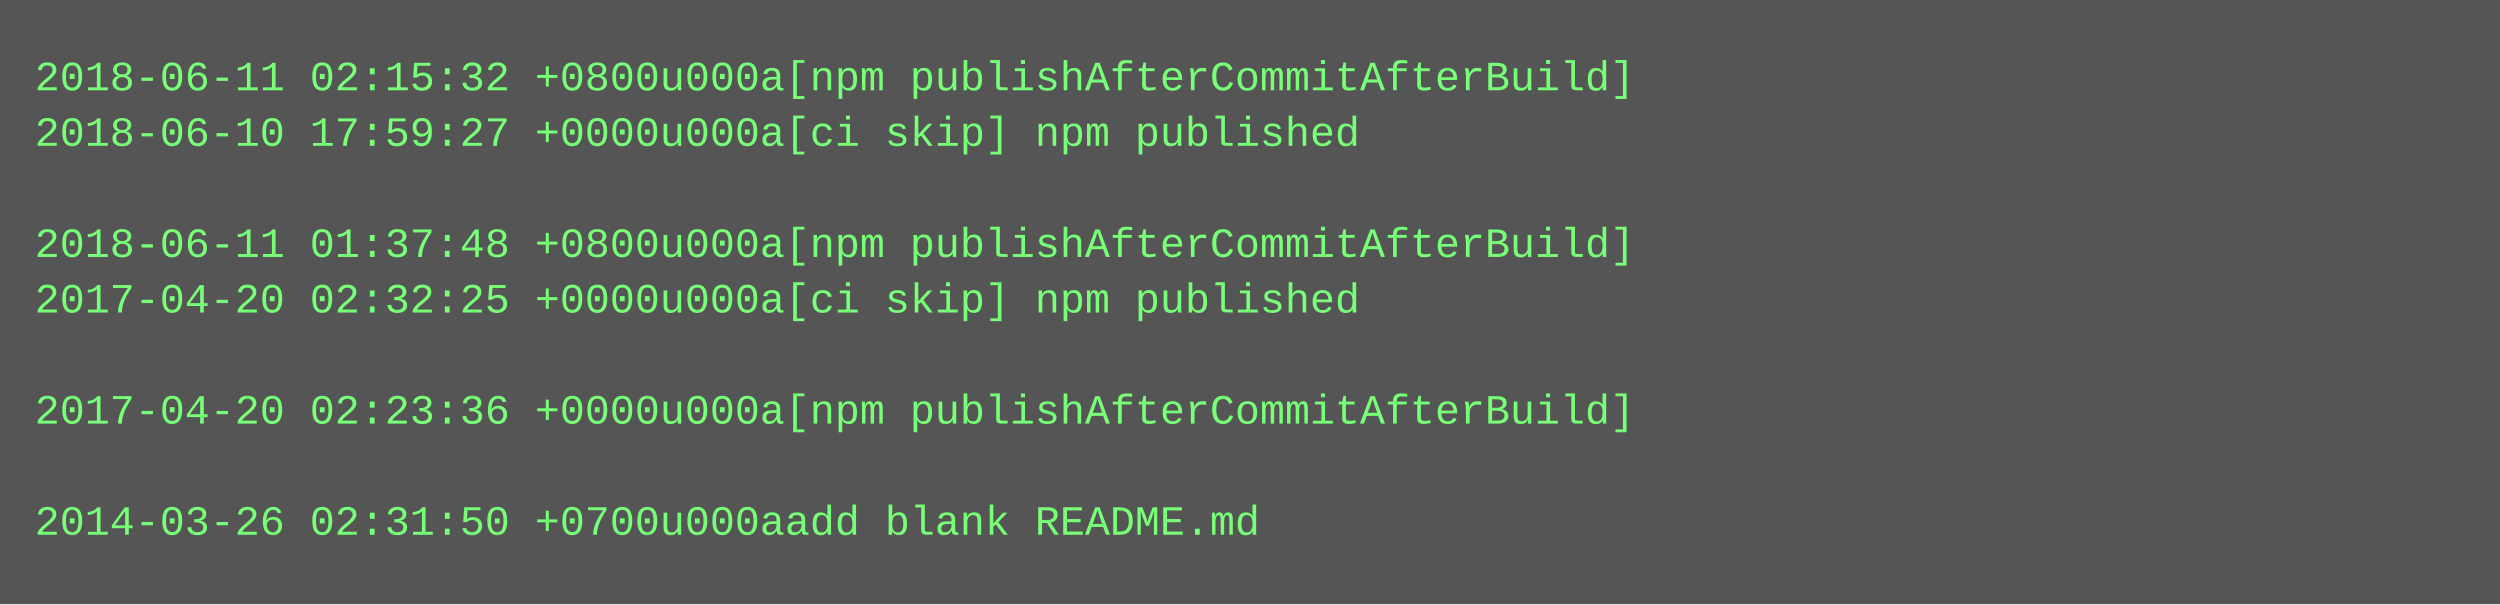
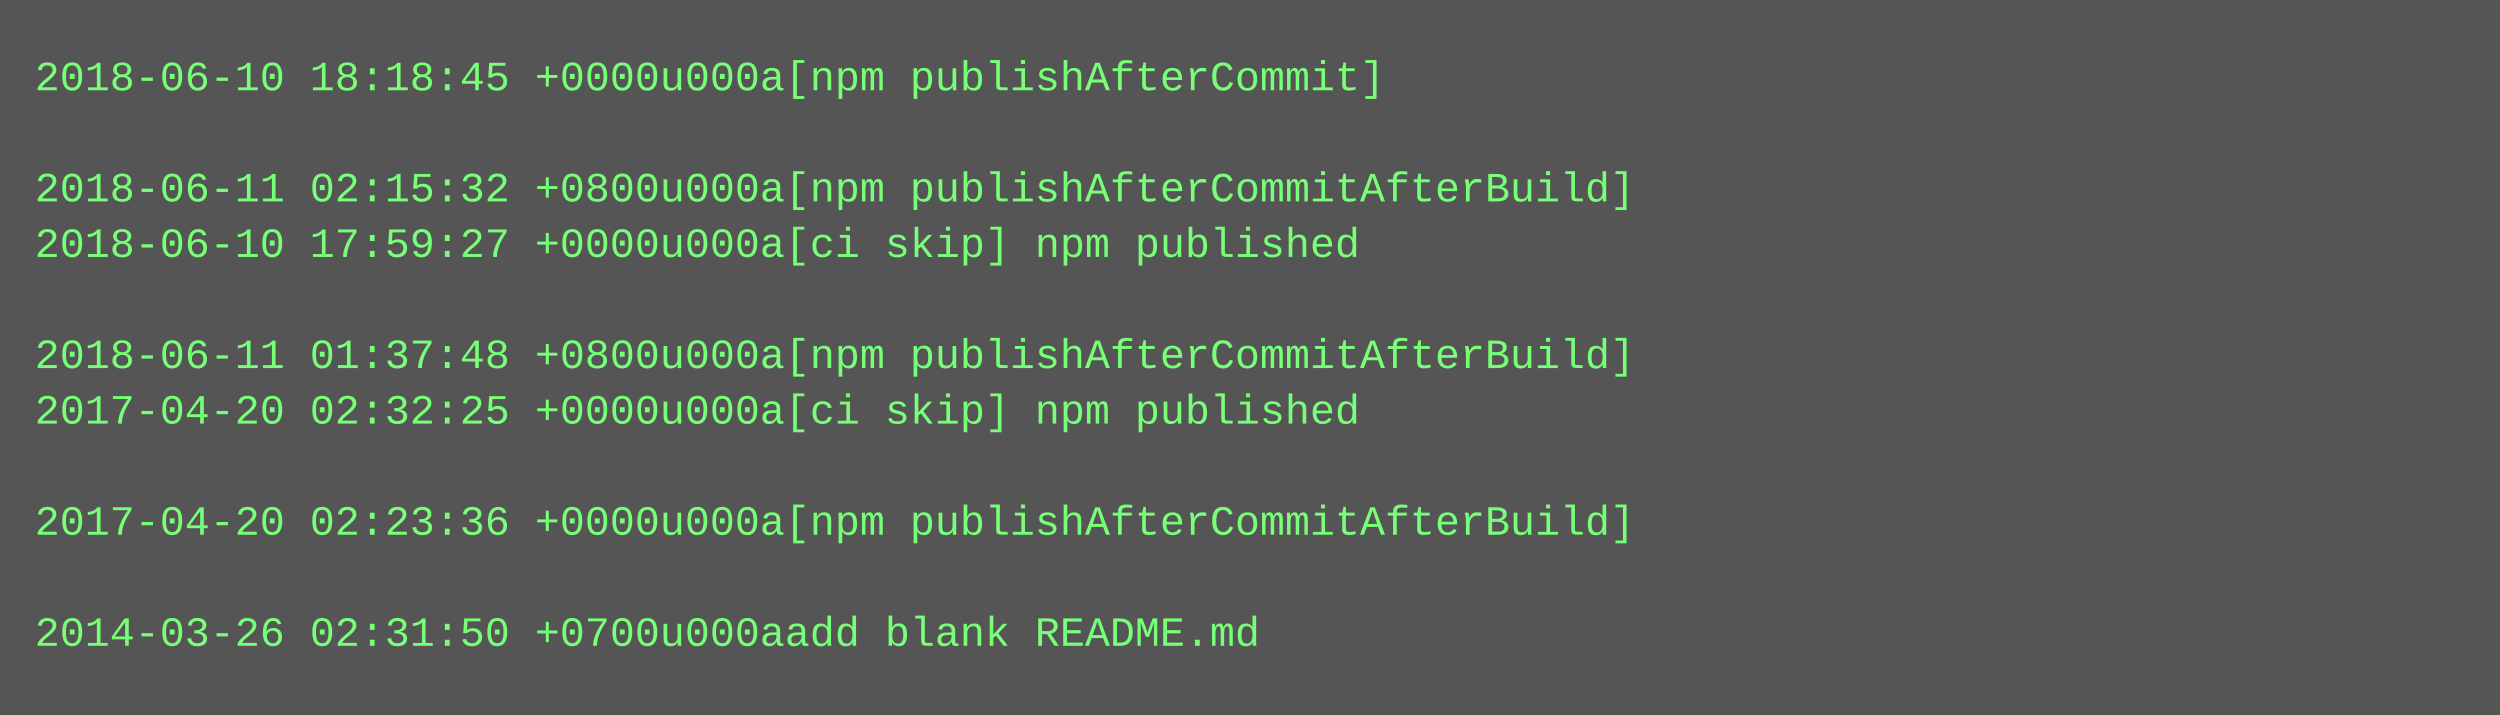
- <svg xmlns="http://www.w3.org/2000/svg" height="174" width="720">
-   <rect height="174" fill="#555" width="720" />
+ <svg xmlns="http://www.w3.org/2000/svg" height="206" width="720">
+   <rect height="206" fill="#555" width="720" />
  <text fill="#7f7" font-family="Courier New" font-size="12" xml:space="preserve">
-     <tspan x="10" y="26">2018-06-11 02:15:32 +0800u000a[npm publishAfterCommitAfterBuild]</tspan>
-     <tspan x="10" y="42">2018-06-10 17:59:27 +0000u000a[ci skip] npm published</tspan>
-     <tspan x="10" y="58" />
-     <tspan x="10" y="74">2018-06-11 01:37:48 +0800u000a[npm publishAfterCommitAfterBuild]</tspan>
-     <tspan x="10" y="90">2017-04-20 02:32:25 +0000u000a[ci skip] npm published</tspan>
-     <tspan x="10" y="106" />
-     <tspan x="10" y="122">2017-04-20 02:23:36 +0000u000a[npm publishAfterCommitAfterBuild]</tspan>
+     <tspan x="10" y="26">2018-06-10 18:18:45 +0000u000a[npm publishAfterCommit]</tspan>
+     <tspan x="10" y="42" />
+     <tspan x="10" y="58">2018-06-11 02:15:32 +0800u000a[npm publishAfterCommitAfterBuild]</tspan>
+     <tspan x="10" y="74">2018-06-10 17:59:27 +0000u000a[ci skip] npm published</tspan>
+     <tspan x="10" y="90" />
+     <tspan x="10" y="106">2018-06-11 01:37:48 +0800u000a[npm publishAfterCommitAfterBuild]</tspan>
+     <tspan x="10" y="122">2017-04-20 02:32:25 +0000u000a[ci skip] npm published</tspan>
    <tspan x="10" y="138" />
-     <tspan x="10" y="154">2014-03-26 02:31:50 +0700u000aadd blank README.md</tspan>
+     <tspan x="10" y="154">2017-04-20 02:23:36 +0000u000a[npm publishAfterCommitAfterBuild]</tspan>
+     <tspan x="10" y="170" />
+     <tspan x="10" y="186">2014-03-26 02:31:50 +0700u000aadd blank README.md</tspan>
  </text>
</svg>
